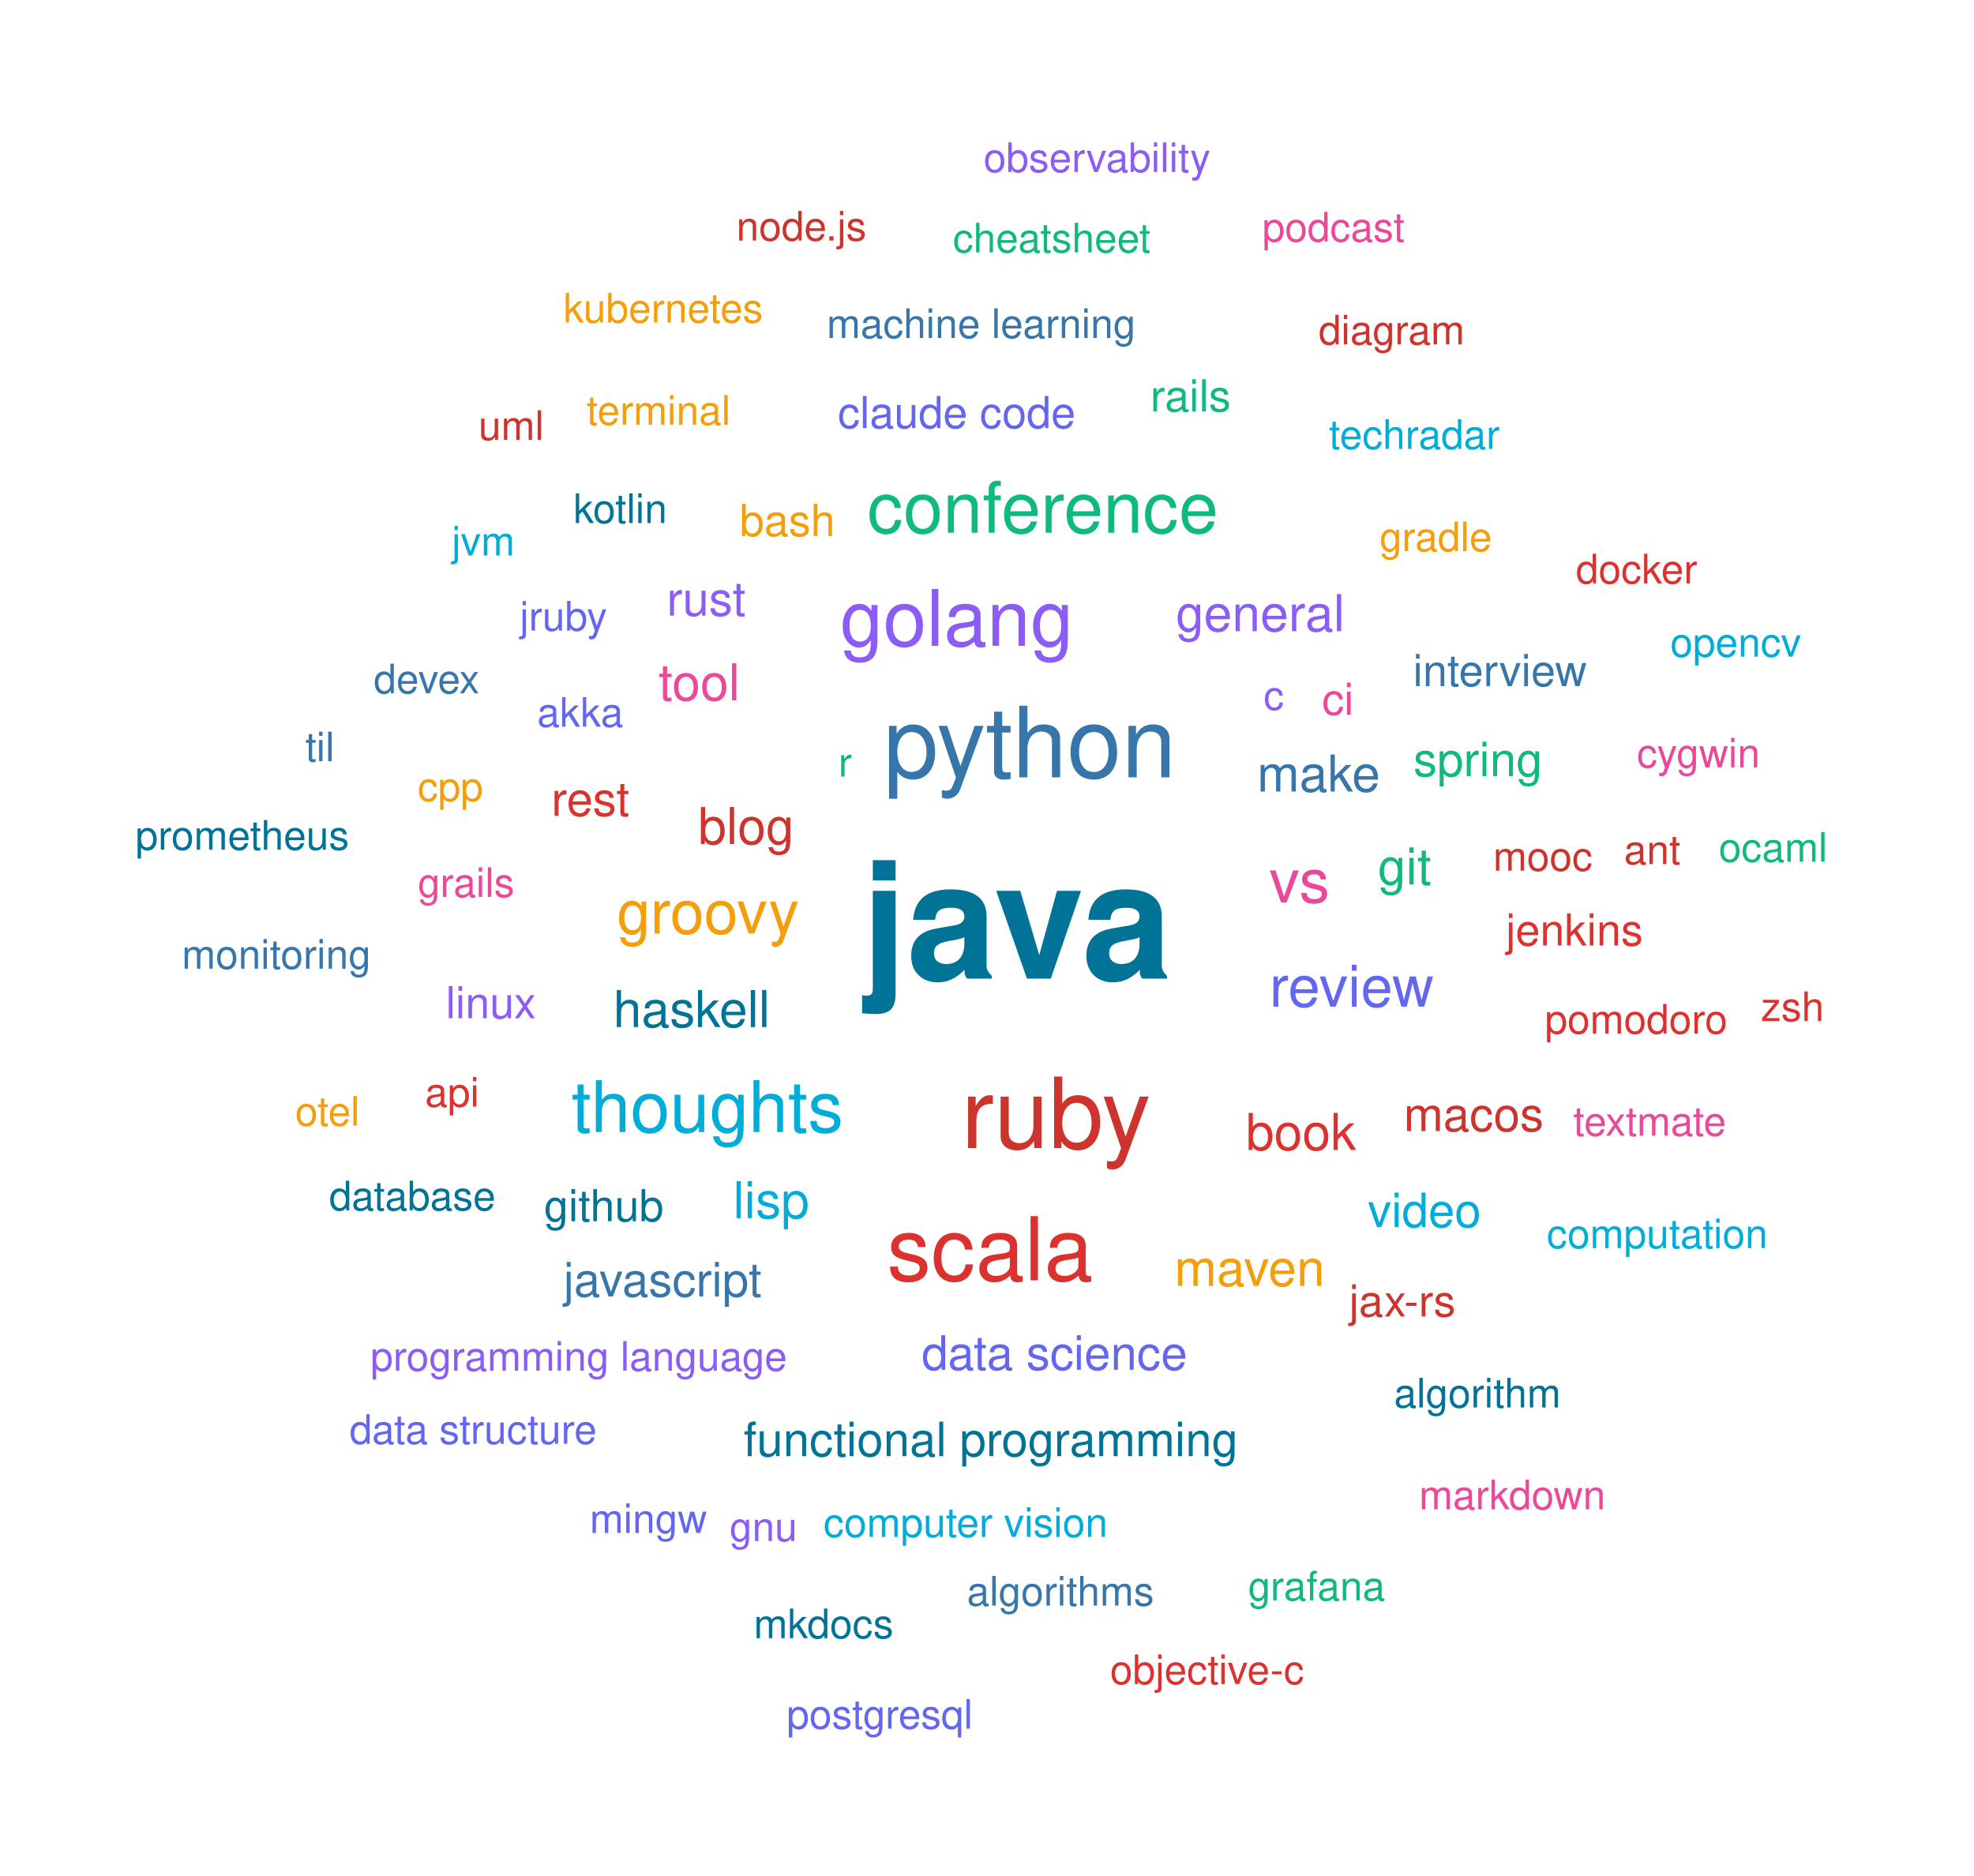
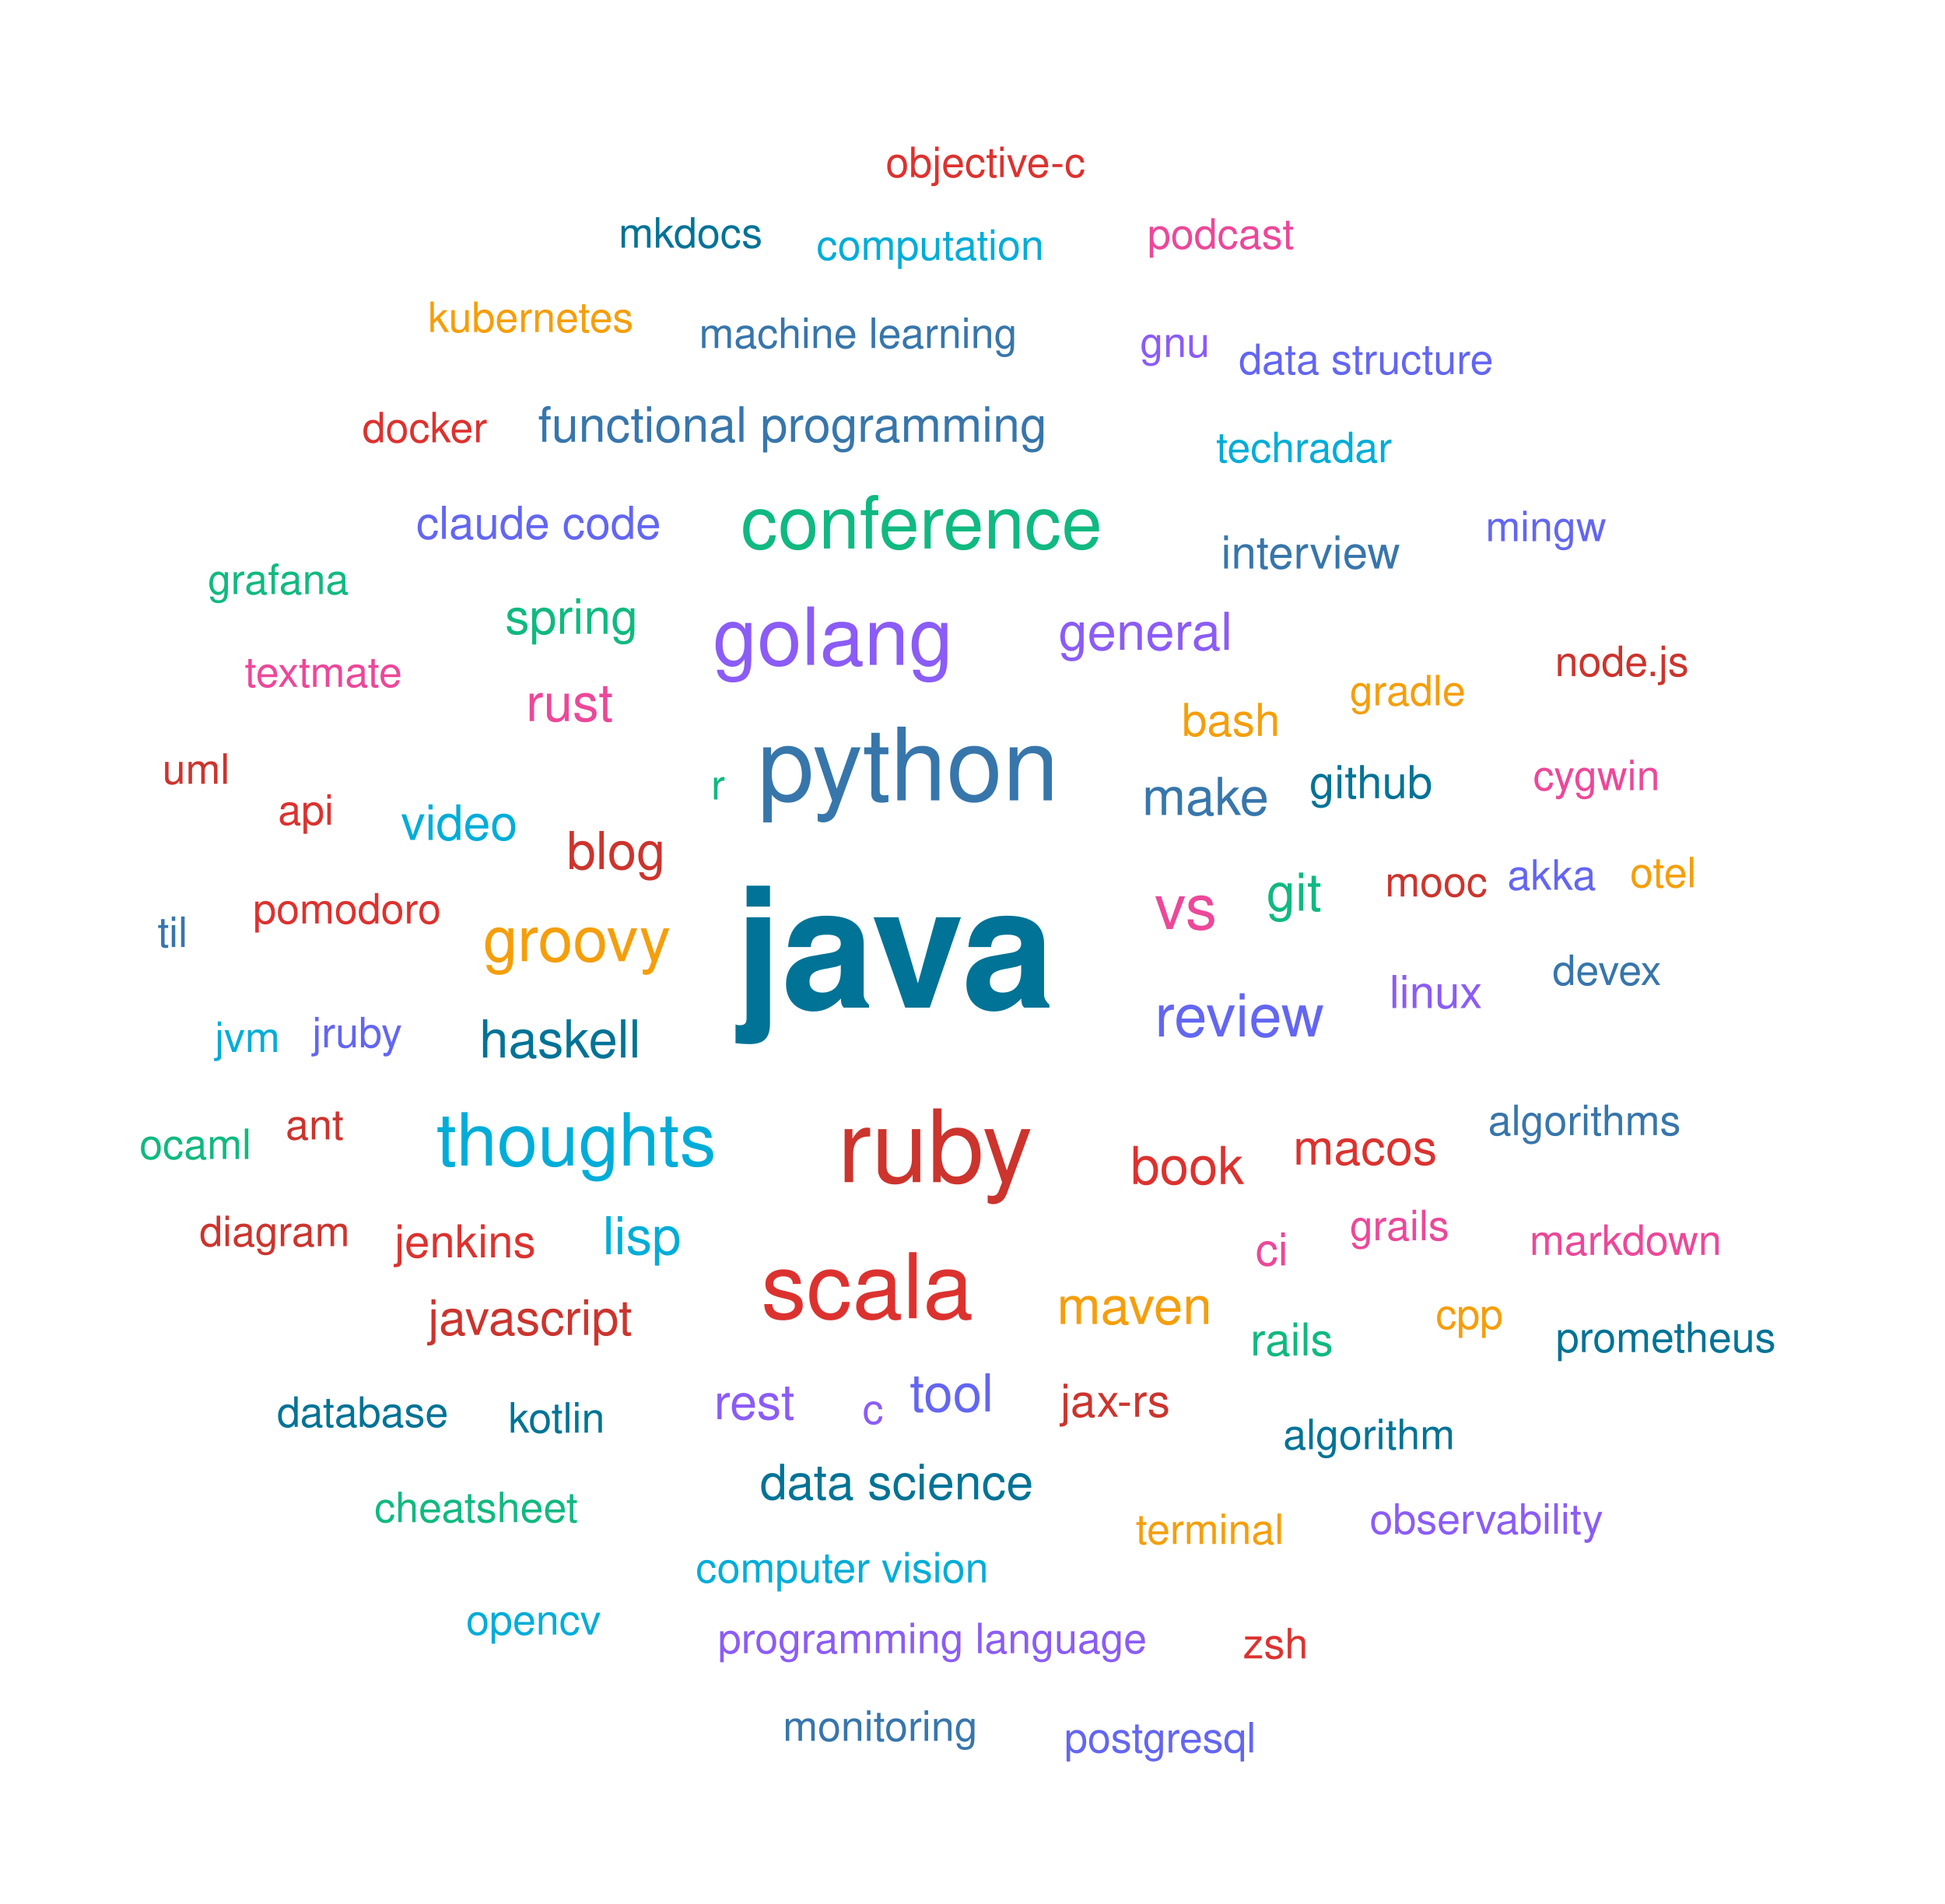
- <svg xmlns="http://www.w3.org/2000/svg" width="583" height="554" viewBox="0 0 583 554">
+ <svg xmlns="http://www.w3.org/2000/svg" width="558" height="546" viewBox="0 0 558 546">
  <style>
    text { font-family: -apple-system, BlinkMacSystemFont, "Segoe UI", Helvetica, Arial, sans-serif; cursor: pointer; }
    text:hover { opacity: 0.7; text-decoration: underline; fill: #0969da; }
  </style>
  <a href="./#java" target="_parent">
-     <text x="254.42" y="289.039" font-size="48" font-weight="bold" fill="#007396">java</text>
+     <text x="210.826" y="289.039" font-size="48" font-weight="bold" fill="#007396">java</text>
  </a>
  <a href="./#python" target="_parent">
-     <text x="261.01" y="229.584" font-size="29" fill="#3776AB">python</text>
+     <text x="217.415" y="229.584" font-size="29" fill="#3776AB">python</text>
  </a>
  <a href="./#ruby" target="_parent">
-     <text x="283.913" y="339.093" font-size="29" fill="#CC342D">ruby</text>
+     <text x="240.318" y="339.093" font-size="29" fill="#CC342D">ruby</text>
  </a>
  <a href="./#scala" target="_parent">
-     <text x="261.96" y="378.143" font-size="26" fill="#DC322F">scala</text>
+     <text x="218.366" y="378.143" font-size="26" fill="#DC322F">scala</text>
  </a>
  <a href="./#golang" target="_parent">
-     <text x="248.077" y="190.739" font-size="23" fill="#8B5CF6">golang</text>
+     <text x="204.483" y="190.739" font-size="23" fill="#8B5CF6">golang</text>
  </a>
  <a href="./#conference" target="_parent">
-     <text x="256.139" y="157.348" font-size="21" fill="#10B981">conference</text>
+     <text x="212.544" y="157.348" font-size="21" fill="#10B981">conference</text>
  </a>
  <a href="./#thoughts" target="_parent">
-     <text x="168.803" y="334.343" font-size="21" fill="#00ADD8">thoughts</text>
+     <text x="125.208" y="334.343" font-size="21" fill="#00ADD8">thoughts</text>
  </a>
  <a href="./#groovy" target="_parent">
-     <text x="182.181" y="275.724" font-size="18" fill="#F59E0B">groovy</text>
+     <text x="138.586" y="275.724" font-size="18" fill="#F59E0B">groovy</text>
  </a>
  <a href="./#vs" target="_parent">
-     <text x="374.848" y="266.534" font-size="18" fill="#EC4899">vs</text>
+     <text x="331.253" y="266.534" font-size="18" fill="#EC4899">vs</text>
  </a>
  <a href="./#review" target="_parent">
-     <text x="374.93" y="297.32" font-size="17" fill="#6366F1">review</text>
+     <text x="331.335" y="297.32" font-size="17" fill="#6366F1">review</text>
  </a>
  <a href="./#haskell" target="_parent">
-     <text x="181.117" y="303.352" font-size="15" fill="#007396">haskell</text>
+     <text x="137.522" y="303.352" font-size="15" fill="#007396">haskell</text>
  </a>
  <a href="./#make" target="_parent">
-     <text x="371.265" y="233.78" font-size="15" fill="#3776AB">make</text>
+     <text x="327.67" y="233.78" font-size="15" fill="#3776AB">make</text>
  </a>
  <a href="./#blog" target="_parent">
-     <text x="206.188" y="249.305" font-size="15" fill="#CC342D">blog</text>
+     <text x="162.594" y="249.305" font-size="15" fill="#CC342D">blog</text>
  </a>
  <a href="./#book" target="_parent">
-     <text x="367.961" y="339.651" font-size="15" fill="#DC322F">book</text>
+     <text x="324.367" y="339.651" font-size="15" fill="#DC322F">book</text>
  </a>
  <a href="./#general" target="_parent">
-     <text x="347.264" y="186.416" font-size="15" fill="#8B5CF6">general</text>
+     <text x="303.67" y="186.416" font-size="15" fill="#8B5CF6">general</text>
  </a>
  <a href="./#git" target="_parent">
-     <text x="406.921" y="261.233" font-size="15" fill="#10B981">git</text>
+     <text x="363.327" y="261.233" font-size="15" fill="#10B981">git</text>
  </a>
  <a href="./#lisp" target="_parent">
-     <text x="216.514" y="359.793" font-size="15" fill="#00ADD8">lisp</text>
+     <text x="172.919" y="359.793" font-size="15" fill="#00ADD8">lisp</text>
  </a>
  <a href="./#maven" target="_parent">
-     <text x="346.845" y="379.798" font-size="15" fill="#F59E0B">maven</text>
+     <text x="303.251" y="379.798" font-size="15" fill="#F59E0B">maven</text>
+   </a>
+   <a href="./#rust" target="_parent">
+     <text x="150.918" y="206.84" font-size="15" fill="#EC4899">rust</text>
  </a>
  <a href="./#tool" target="_parent">
-     <text x="194.512" y="206.84" font-size="15" fill="#EC4899">tool</text>
+     <text x="261.02" y="404.876" font-size="15" fill="#6366F1">tool</text>
  </a>
  <a href="./#data-science" target="_parent">
-     <text x="272.215" y="404.576" font-size="14" fill="#6366F1">data science</text>
+     <text x="218.023" y="430.089" font-size="14" fill="#007396">data science</text>
  </a>
  <a href="./#functional-programming" target="_parent">
-     <text x="219.618" y="430.089" font-size="14" fill="#007396">functional programming</text>
+     <text x="154.347" y="126.739" font-size="14" fill="#3776AB">functional programming</text>
  </a>
  <a href="./#javascript" target="_parent">
-     <text x="166.394" y="382.922" font-size="14" fill="#3776AB">javascript</text>
+     <text x="122.799" y="382.922" font-size="14" fill="#CC342D">javascript</text>
  </a>
  <a href="./#macos" target="_parent">
-     <text x="414.573" y="334.068" font-size="14" fill="#CC342D">macos</text>
+     <text x="370.978" y="334.068" font-size="14" fill="#DC322F">macos</text>
  </a>
  <a href="./#rest" target="_parent">
-     <text x="162.815" y="240.941" font-size="14" fill="#DC322F">rest</text>
-   </a>
-   <a href="./#rust" target="_parent">
-     <text x="196.91" y="181.822" font-size="14" fill="#8B5CF6">rust</text>
+     <text x="204.866" y="407.11" font-size="14" fill="#8B5CF6">rest</text>
  </a>
  <a href="./#spring" target="_parent">
-     <text x="417.436" y="229.254" font-size="14" fill="#10B981">spring</text>
+     <text x="144.916" y="181.822" font-size="14" fill="#10B981">spring</text>
  </a>
  <a href="./#video" target="_parent">
-     <text x="403.956" y="362.431" font-size="14" fill="#00ADD8">video</text>
+     <text x="115.021" y="240.941" font-size="14" fill="#00ADD8">video</text>
  </a>
  <a href="./#bash" target="_parent">
-     <text x="218.468" y="158.305" font-size="13" fill="#F59E0B">bash</text>
+     <text x="339.058" y="211.1" font-size="13" fill="#F59E0B">bash</text>
  </a>
  <a href="./#ci" target="_parent">
-     <text x="390.453" y="211.1" font-size="13" fill="#EC4899">ci</text>
+     <text x="360.184" y="363.002" font-size="13" fill="#EC4899">ci</text>
  </a>
  <a href="./#claude-code" target="_parent">
-     <text x="247.441" y="126.439" font-size="13" fill="#6366F1">claude code</text>
+     <text x="119.409" y="154.566" font-size="13" fill="#6366F1">claude code</text>
  </a>
  <a href="./#github" target="_parent">
-     <text x="160.677" y="360.688" font-size="13" fill="#007396">github</text>
+     <text x="375.642" y="228.954" font-size="13" fill="#007396">github</text>
  </a>
  <a href="./#interview" target="_parent">
-     <text x="417.326" y="202.643" font-size="13" fill="#3776AB">interview</text>
+     <text x="350.331" y="163.08" font-size="13" fill="#3776AB">interview</text>
  </a>
  <a href="./#jax-rs" target="_parent">
-     <text x="398.42" y="388.828" font-size="13" fill="#CC342D">jax-rs</text>
+     <text x="304.227" y="406.403" font-size="13" fill="#CC342D">jax-rs</text>
  </a>
  <a href="./#jenkins" target="_parent">
-     <text x="444.722" y="279.249" font-size="13" fill="#DC322F">jenkins</text>
+     <text x="113.182" y="360.688" font-size="13" fill="#DC322F">jenkins</text>
  </a>
  <a href="./#linux" target="_parent">
-     <text x="131.654" y="300.741" font-size="13" fill="#8B5CF6">linux</text>
+     <text x="398.606" y="289.156" font-size="13" fill="#8B5CF6">linux</text>
  </a>
  <a href="./#rails" target="_parent">
-     <text x="339.734" y="121.5" font-size="13" fill="#10B981">rails</text>
+     <text x="358.725" y="388.828" font-size="13" fill="#10B981">rails</text>
  </a>
  <a href="./#computer-vision" target="_parent">
-     <text x="243.212" y="453.933" font-size="12" fill="#00ADD8">computer vision</text>
+     <text x="199.617" y="453.933" font-size="12" fill="#00ADD8">computer vision</text>
  </a>
  <a href="./#gradle" target="_parent">
-     <text x="407.426" y="162.78" font-size="12" fill="#F59E0B">gradle</text>
+     <text x="387.231" y="202.343" font-size="12" fill="#F59E0B">gradle</text>
  </a>
  <a href="./#grails" target="_parent">
-     <text x="123.388" y="264.904" font-size="12" fill="#EC4899">grails</text>
+     <text x="387.248" y="355.764" font-size="12" fill="#EC4899">grails</text>
  </a>
  <a href="./#jruby" target="_parent">
-     <text x="153.496" y="186.239" font-size="12" fill="#6366F1">jruby</text>
+     <text x="89.56" y="300.441" font-size="12" fill="#6366F1">jruby</text>
  </a>
  <a href="./#kotlin" target="_parent">
-     <text x="169.36" y="154.466" font-size="12" fill="#007396">kotlin</text>
+     <text x="145.839" y="410.953" font-size="12" fill="#007396">kotlin</text>
  </a>
  <a href="./#machine-learning" target="_parent">
-     <text x="244.15" y="99.83" font-size="12" fill="#3776AB">machine learning</text>
+     <text x="200.555" y="99.83" font-size="12" fill="#3776AB">machine learning</text>
  </a>
  <a href="./#mooc" target="_parent">
-     <text x="440.963" y="257.16" font-size="12" fill="#CC342D">mooc</text>
+     <text x="397.368" y="257.16" font-size="12" fill="#CC342D">mooc</text>
  </a>
  <a href="./#pomodoro" target="_parent">
-     <text x="456.247" y="305.254" font-size="12" fill="#DC322F">pomodoro</text>
+     <text x="72.594" y="264.904" font-size="12" fill="#DC322F">pomodoro</text>
  </a>
  <a href="./#programming-language" target="_parent">
-     <text x="109.428" y="404.843" font-size="12" fill="#8B5CF6">programming language</text>
+     <text x="205.968" y="474.218" font-size="12" fill="#8B5CF6">programming language</text>
  </a>
  <a href="./#r" target="_parent">
-     <text x="247.593" y="229.351" font-size="12" fill="#10B981">r</text>
+     <text x="203.998" y="229.351" font-size="12" fill="#10B981">r</text>
  </a>
  <a href="./#techradar" target="_parent">
-     <text x="392.502" y="132.585" font-size="12" fill="#00ADD8">techradar</text>
+     <text x="348.907" y="132.585" font-size="12" fill="#00ADD8">techradar</text>
  </a>
  <a href="./#terminal" target="_parent">
-     <text x="173.246" y="125.448" font-size="12" fill="#F59E0B">terminal</text>
+     <text x="325.831" y="442.905" font-size="12" fill="#F59E0B">terminal</text>
  </a>
  <a href="./#textmate" target="_parent">
-     <text x="464.664" y="335.427" font-size="12" fill="#EC4899">textmate</text>
+     <text x="70.221" y="197.049" font-size="12" fill="#EC4899">textmate</text>
  </a>
  <a href="./#akka" target="_parent">
-     <text x="158.643" y="214.632" font-size="12" fill="#6366F1">akka</text>
+     <text x="432.445" y="255.221" font-size="12" fill="#6366F1">akka</text>
  </a>
  <a href="./#algorithm" target="_parent">
-     <text x="411.71" y="415.702" font-size="12" fill="#007396">algorithm</text>
+     <text x="368.116" y="415.702" font-size="12" fill="#007396">algorithm</text>
  </a>
  <a href="./#algorithms" target="_parent">
-     <text x="285.563" y="474.218" font-size="12" fill="#3776AB">algorithms</text>
+     <text x="426.928" y="325.622" font-size="12" fill="#3776AB">algorithms</text>
  </a>
  <a href="./#ant" target="_parent">
-     <text x="479.64" y="255.221" font-size="12" fill="#CC342D">ant</text>
+     <text x="81.939" y="326.841" font-size="12" fill="#CC342D">ant</text>
  </a>
  <a href="./#api" target="_parent">
-     <text x="125.534" y="326.841" font-size="12" fill="#DC322F">api</text>
+     <text x="79.758" y="236.572" font-size="12" fill="#DC322F">api</text>
  </a>
  <a href="./#c" target="_parent">
-     <text x="373.192" y="209.631" font-size="12" fill="#8B5CF6">c</text>
+     <text x="247.439" y="408.439" font-size="12" fill="#8B5CF6">c</text>
  </a>
  <a href="./#cheatsheet" target="_parent">
-     <text x="281.434" y="74.54" font-size="12" fill="#10B981">cheatsheet</text>
+     <text x="107.413" y="436.63" font-size="12" fill="#10B981">cheatsheet</text>
  </a>
  <a href="./#computation" target="_parent">
-     <text x="456.82" y="368.631" font-size="12" fill="#00ADD8">computation</text>
+     <text x="234.239" y="74.54" font-size="12" fill="#00ADD8">computation</text>
  </a>
  <a href="./#cpp" target="_parent">
-     <text x="123.352" y="236.572" font-size="12" fill="#F59E0B">cpp</text>
+     <text x="411.892" y="381.197" font-size="12" fill="#F59E0B">cpp</text>
  </a>
  <a href="./#cygwin" target="_parent">
-     <text x="483.444" y="226.675" font-size="12" fill="#EC4899">cygwin</text>
+     <text x="439.849" y="226.675" font-size="12" fill="#EC4899">cygwin</text>
  </a>
  <a href="./#data-structure" target="_parent">
-     <text x="103.24" y="426.434" font-size="12" fill="#6366F1">data structure</text>
+     <text x="355.403" y="107.315" font-size="12" fill="#6366F1">data structure</text>
  </a>
  <a href="./#database" target="_parent">
-     <text x="97.209" y="357.462" font-size="12" fill="#007396">database</text>
+     <text x="79.464" y="409.304" font-size="12" fill="#007396">database</text>
  </a>
  <a href="./#devex" target="_parent">
-     <text x="110.368" y="204.768" font-size="12" fill="#3776AB">devex</text>
+     <text x="445.396" y="282.557" font-size="12" fill="#3776AB">devex</text>
  </a>
  <a href="./#diagram" target="_parent">
-     <text x="389.43" y="101.727" font-size="12" fill="#CC342D">diagram</text>
+     <text x="57.214" y="357.462" font-size="12" fill="#CC342D">diagram</text>
  </a>
  <a href="./#docker" target="_parent">
-     <text x="465.433" y="172.323" font-size="12" fill="#DC322F">docker</text>
+     <text x="103.94" y="126.881" font-size="12" fill="#DC322F">docker</text>
  </a>
  <a href="./#gnu" target="_parent">
-     <text x="215.464" y="455.16" font-size="12" fill="#8B5CF6">gnu</text>
+     <text x="327.067" y="102.405" font-size="12" fill="#8B5CF6">gnu</text>
  </a>
  <a href="./#grafana" target="_parent">
-     <text x="368.613" y="472.668" font-size="12" fill="#10B981">grafana</text>
+     <text x="59.622" y="170.417" font-size="12" fill="#10B981">grafana</text>
  </a>
  <a href="./#jvm" target="_parent">
-     <text x="133.396" y="164.072" font-size="12" fill="#00ADD8">jvm</text>
+     <text x="61.627" y="301.763" font-size="12" fill="#00ADD8">jvm</text>
  </a>
  <a href="./#kubernetes" target="_parent">
-     <text x="166.381" y="95.25" font-size="12" fill="#F59E0B">kubernetes</text>
+     <text x="122.786" y="95.25" font-size="12" fill="#F59E0B">kubernetes</text>
  </a>
  <a href="./#markdown" target="_parent">
-     <text x="419.09" y="445.778" font-size="12" fill="#EC4899">markdown</text>
+     <text x="438.817" y="359.978" font-size="12" fill="#EC4899">markdown</text>
  </a>
  <a href="./#mingw" target="_parent">
-     <text x="174.156" y="452.772" font-size="12" fill="#6366F1">mingw</text>
+     <text x="426.178" y="155.246" font-size="12" fill="#6366F1">mingw</text>
  </a>
  <a href="./#mkdocs" target="_parent">
-     <text x="222.602" y="483.846" font-size="12" fill="#007396">mkdocs</text>
+     <text x="177.476" y="71.044" font-size="12" fill="#007396">mkdocs</text>
  </a>
  <a href="./#monitoring" target="_parent">
-     <text x="53.688" y="286.107" font-size="12" fill="#3776AB">monitoring</text>
+     <text x="224.59" y="499.378" font-size="12" fill="#3776AB">monitoring</text>
  </a>
  <a href="./#node.js" target="_parent">
-     <text x="217.471" y="71.044" font-size="12" fill="#CC342D">node.js</text>
+     <text x="446.099" y="193.948" font-size="12" fill="#CC342D">node.js</text>
  </a>
  <a href="./#objective-c" target="_parent">
-     <text x="327.857" y="497.389" font-size="12" fill="#DC322F">objective-c</text>
+     <text x="254.093" y="50.8" font-size="12" fill="#DC322F">objective-c</text>
  </a>
  <a href="./#observability" target="_parent">
-     <text x="290.488" y="50.8" font-size="12" fill="#8B5CF6">observability</text>
+     <text x="392.94" y="439.979" font-size="12" fill="#8B5CF6">observability</text>
  </a>
  <a href="./#ocaml" target="_parent">
-     <text x="507.619" y="254.518" font-size="12" fill="#10B981">ocaml</text>
+     <text x="40.0" y="332.461" font-size="12" fill="#10B981">ocaml</text>
  </a>
  <a href="./#opencv" target="_parent">
-     <text x="493.293" y="193.948" font-size="12" fill="#00ADD8">opencv</text>
+     <text x="133.726" y="468.892" font-size="12" fill="#00ADD8">opencv</text>
  </a>
  <a href="./#otel" target="_parent">
-     <text x="87.195" y="332.461" font-size="12" fill="#F59E0B">otel</text>
+     <text x="467.625" y="254.518" font-size="12" fill="#F59E0B">otel</text>
  </a>
  <a href="./#podcast" target="_parent">
-     <text x="372.799" y="71.328" font-size="12" fill="#EC4899">podcast</text>
+     <text x="329.205" y="71.328" font-size="12" fill="#EC4899">podcast</text>
  </a>
  <a href="./#postgresql" target="_parent">
-     <text x="232.335" y="510.565" font-size="12" fill="#6366F1">postgresql</text>
+     <text x="305.348" y="502.69" font-size="12" fill="#6366F1">postgresql</text>
  </a>
  <a href="./#prometheus" target="_parent">
-     <text x="40.0" y="250.96" font-size="12" fill="#007396">prometheus</text>
+     <text x="446.358" y="387.846" font-size="12" fill="#007396">prometheus</text>
  </a>
  <a href="./#til" target="_parent">
-     <text x="90.173" y="224.842" font-size="12" fill="#3776AB">til</text>
+     <text x="45.203" y="271.653" font-size="12" fill="#3776AB">til</text>
  </a>
  <a href="./#uml" target="_parent">
-     <text x="141.317" y="129.927" font-size="12" fill="#CC342D">uml</text>
+     <text x="46.579" y="224.842" font-size="12" fill="#CC342D">uml</text>
  </a>
  <a href="./#zsh" target="_parent">
-     <text x="520.065" y="301.572" font-size="12" fill="#DC322F">zsh</text>
+     <text x="356.59" y="475.708" font-size="12" fill="#DC322F">zsh</text>
  </a>
</svg>
